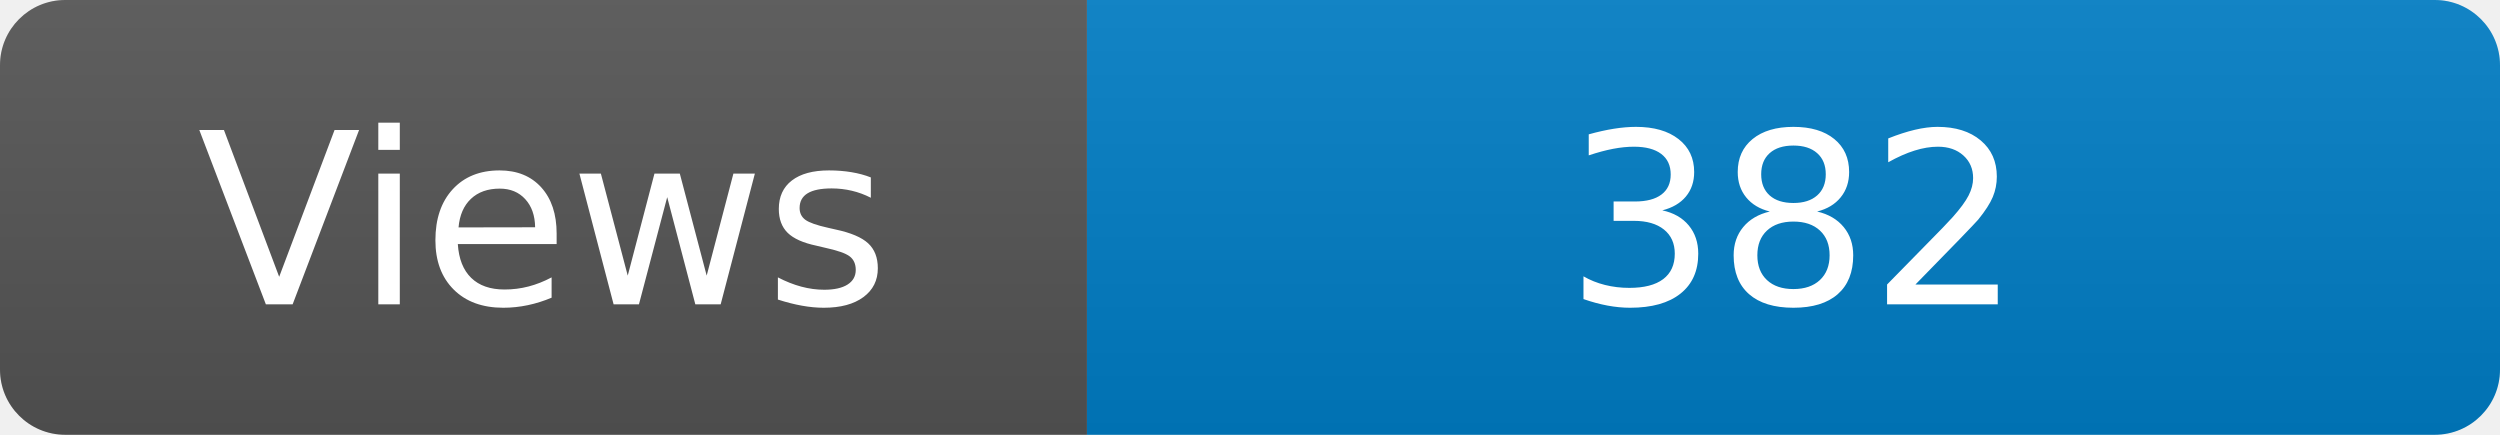
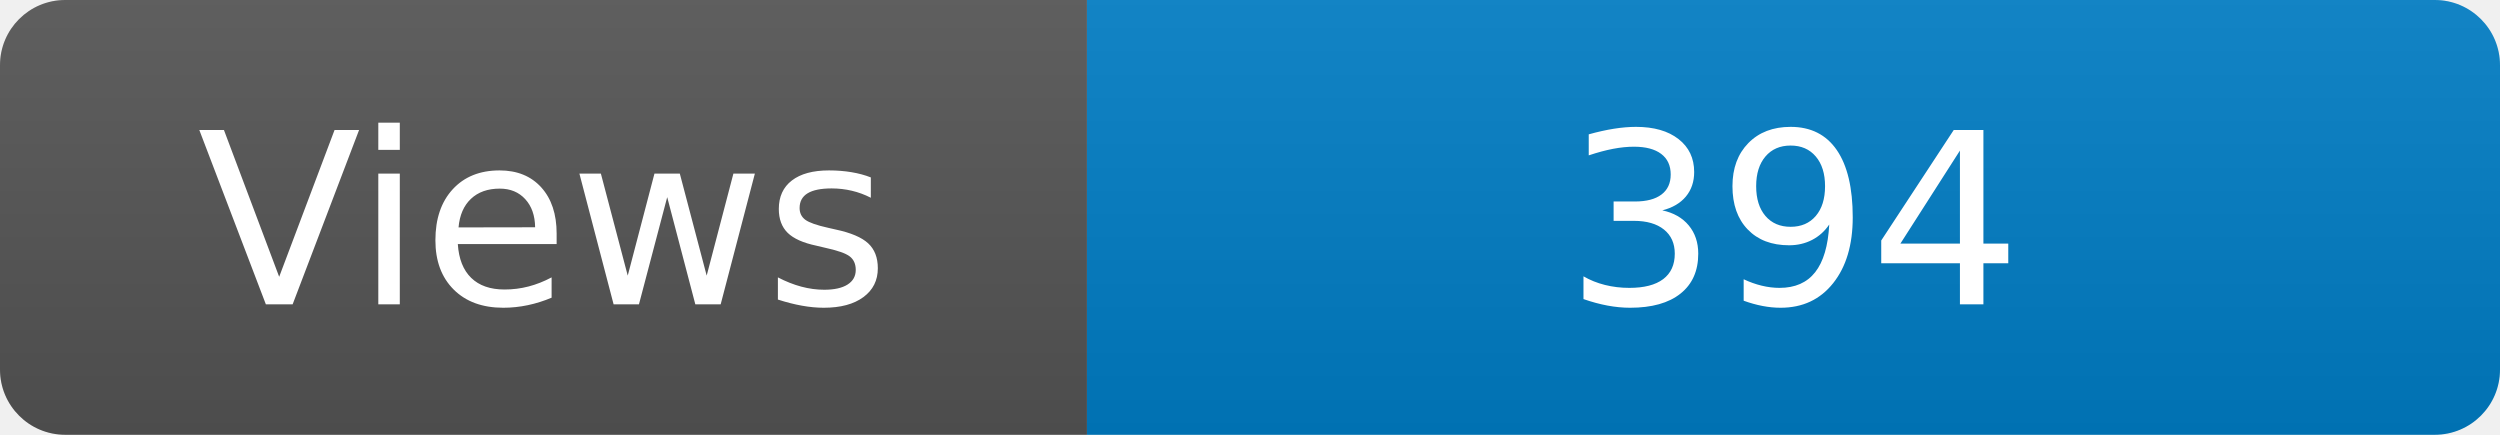
<svg xmlns="http://www.w3.org/2000/svg" width="115" height="20" role="img" aria-label="Maintained?: yes">
  <linearGradient id="s" x2="0" y2="100%">
    <stop offset="0" stop-color="#bbb" stop-opacity=".1" />
    <stop offset="1" stop-opacity=".1" />
  </linearGradient>
  <clipPath id="r">
    <rect width="115" height="20" rx="3" fill="#fff" />
  </clipPath>
  <g clip-path="url(#r)">
    <rect width="50" height="20" fill="#555" />
    <rect x="50" width="160" height="20" fill="#007ec6" />
    <rect width="115" height="20" fill="url(#s)" />
  </g>
  <g fill="#fff" text-anchor="middle" font-family="Verdana,Geneva,DejaVu Sans,sans-serif" font-size="110">
    <text x="250" y="140" transform="scale(.1)" fill="#fff">Views</text>
-     <text x="825" y="140" transform="scale(.1)" fill="#fff">382</text>
+     <text x="825" y="140" transform="scale(.1)" fill="#fff">394</text>
  </g>
</svg>
